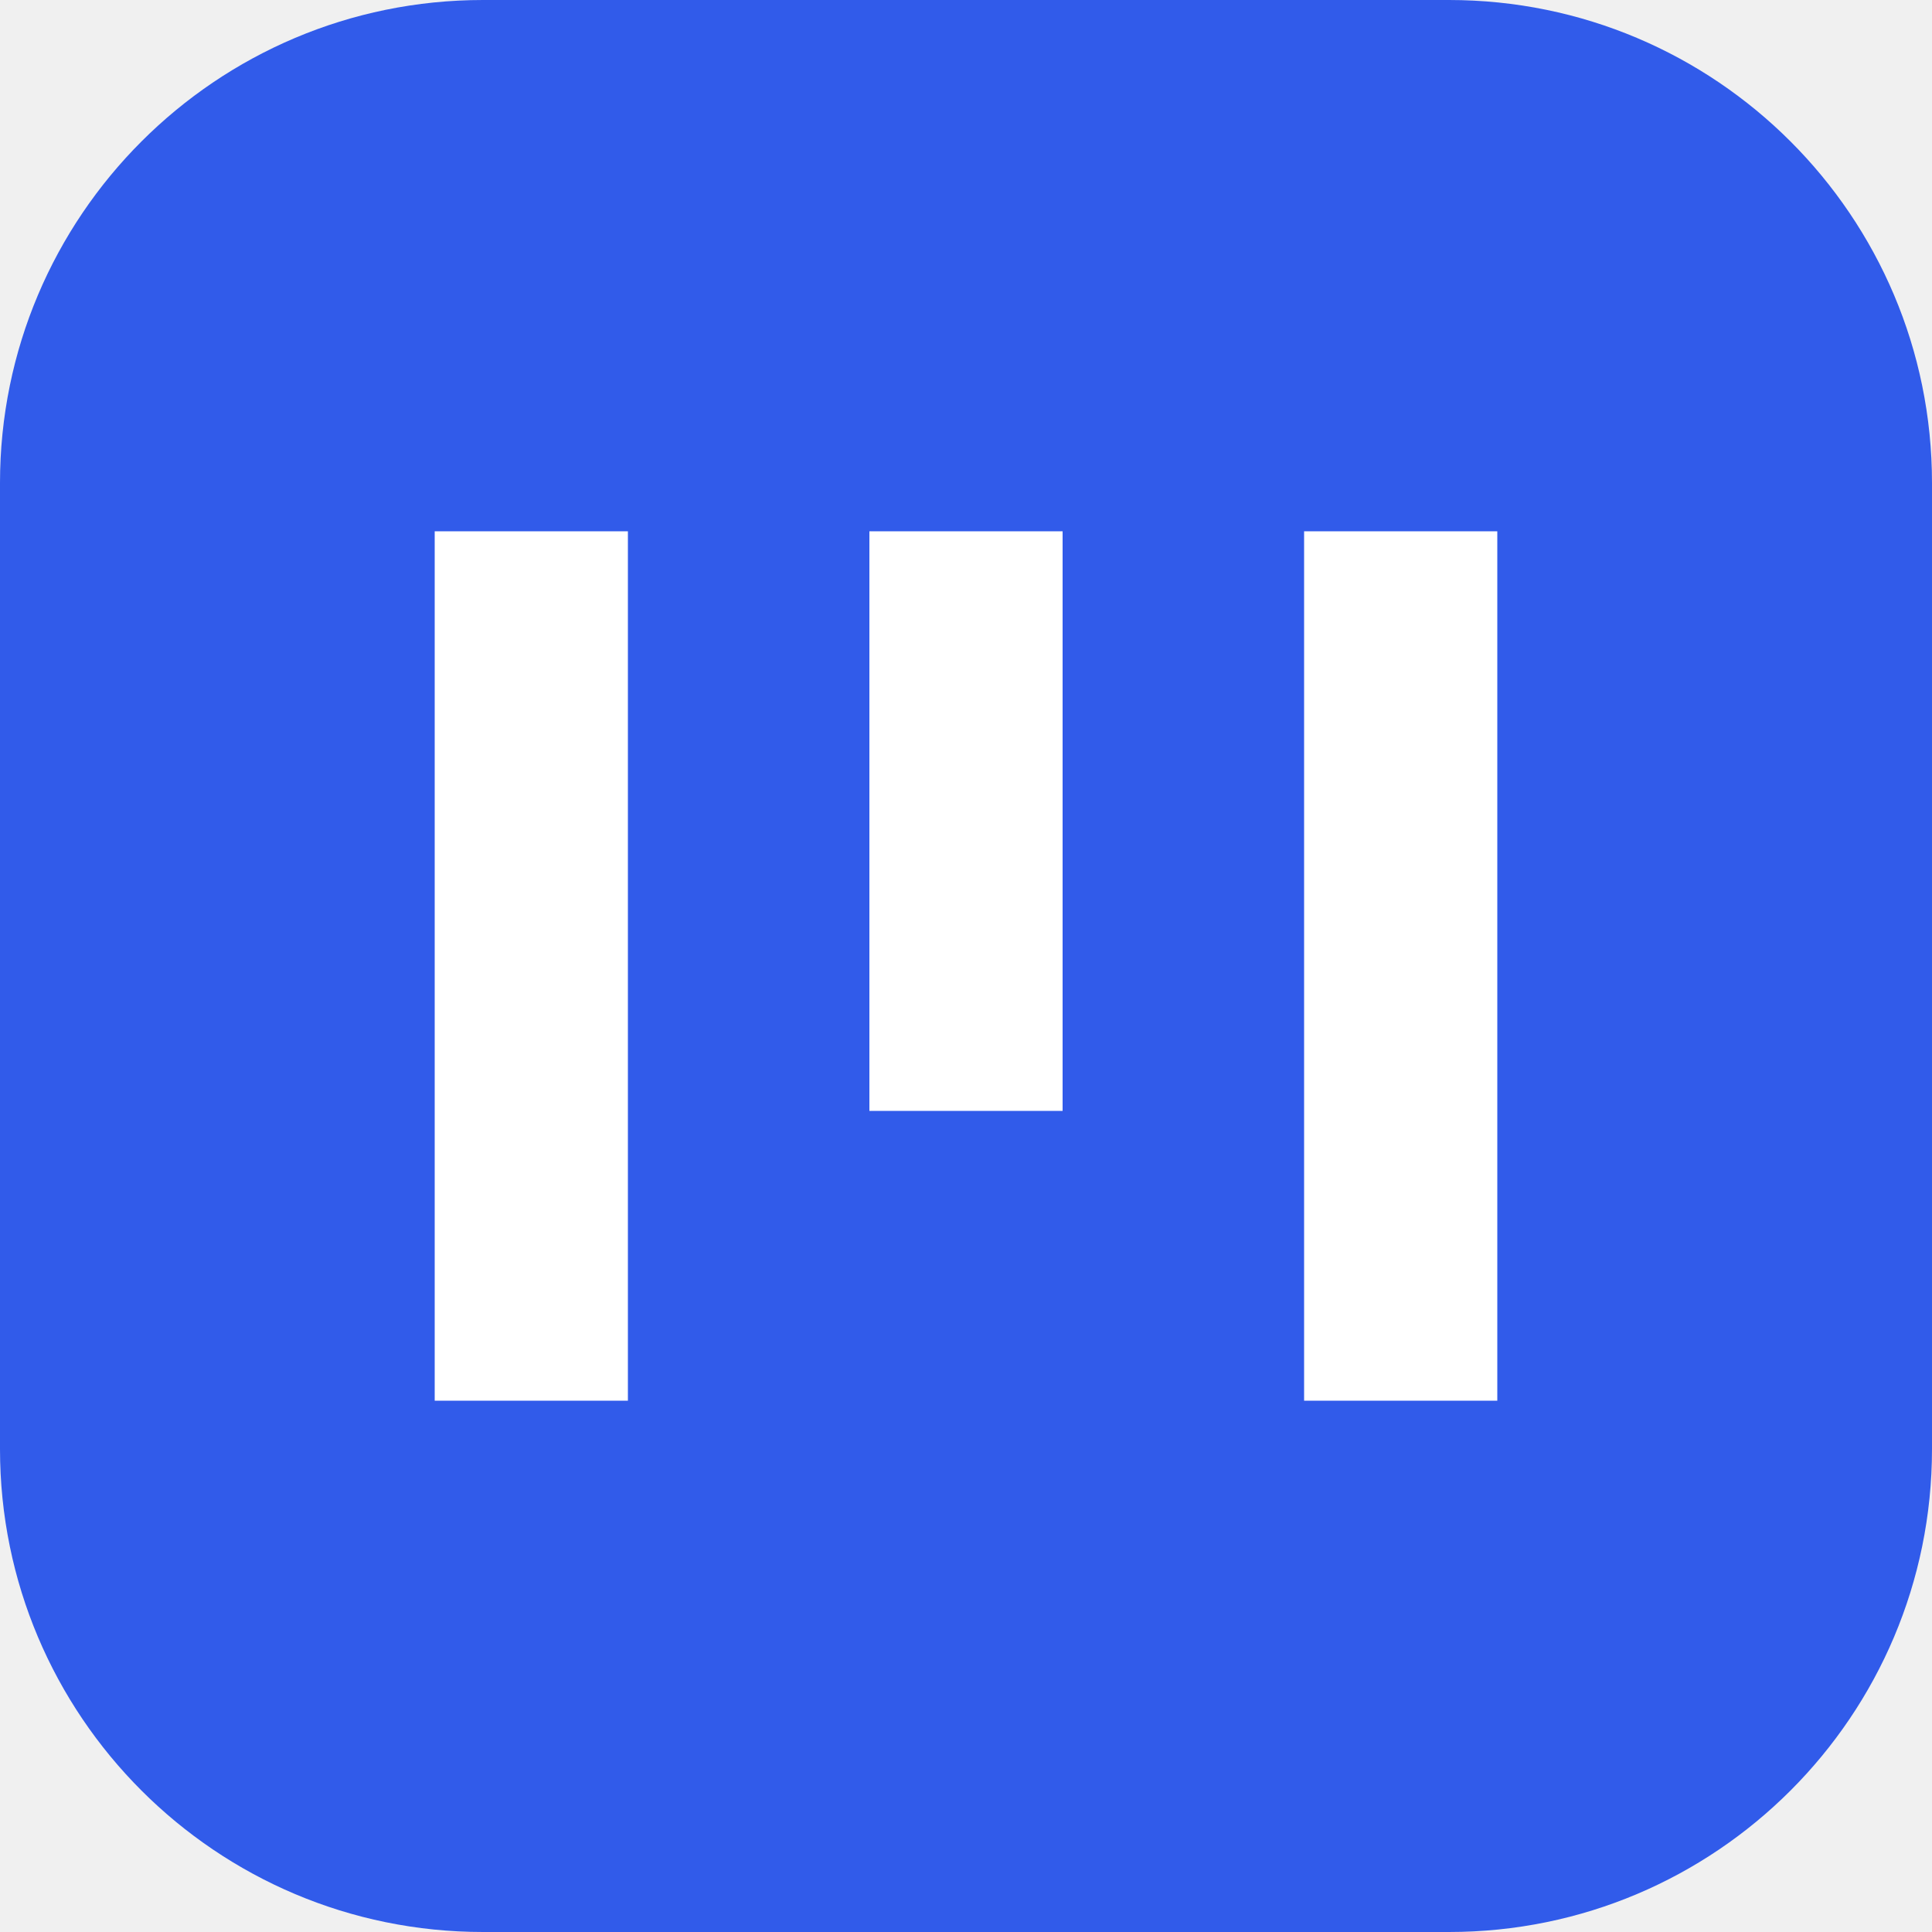
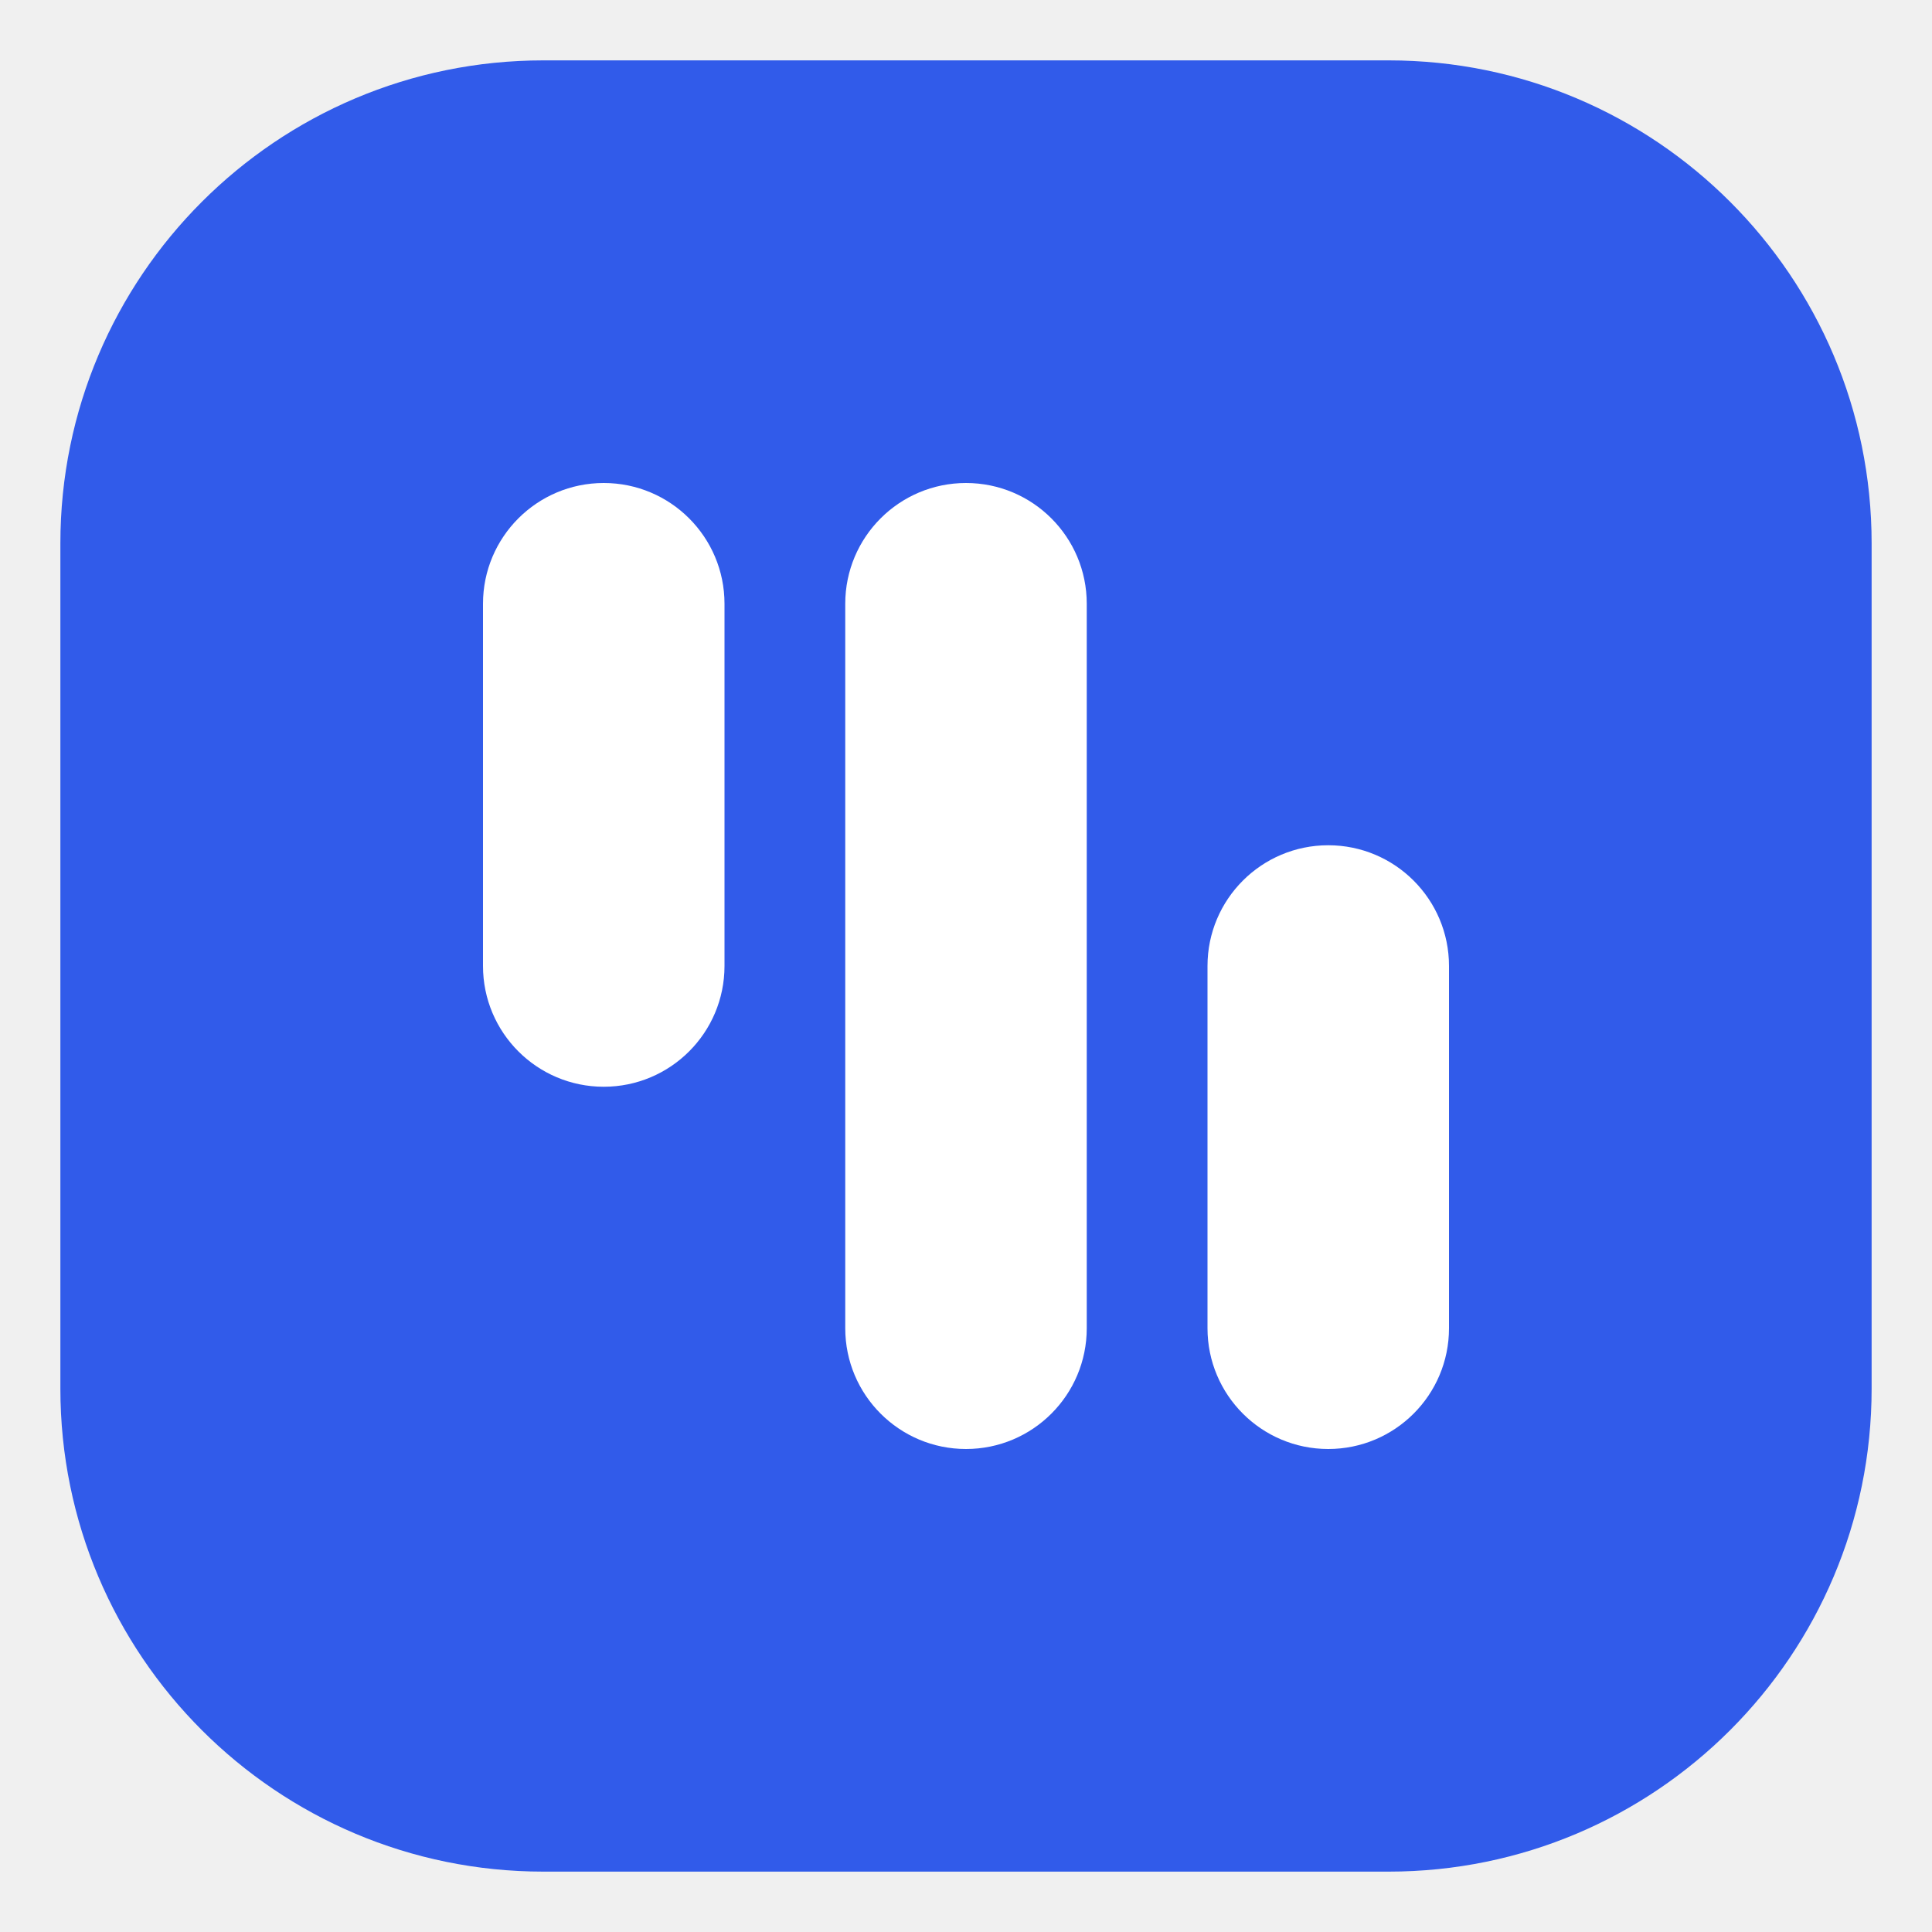
- <svg xmlns="http://www.w3.org/2000/svg" viewBox="0 0 40 40">
-   <rect width="40" height="40" rx="10" fill="#315bea" />
-   <path d="M11 11v18m9-18v12m9-12v18" stroke="white" stroke-width="4" />
+ <svg xmlns="http://www.w3.org/2000/svg" viewBox="0 0 32 32">
+   <rect x="1" y="1" width="30" height="30" rx="8" fill="#315bea" />
+   <g fill="#fff">
+     <rect x="8" y="8" width="4" height="10" rx="2" />
+     <rect x="14" y="8" width="4" height="16" rx="2" />
+     <rect x="20" y="14" width="4" height="10" rx="2" />
+   </g>
</svg>
